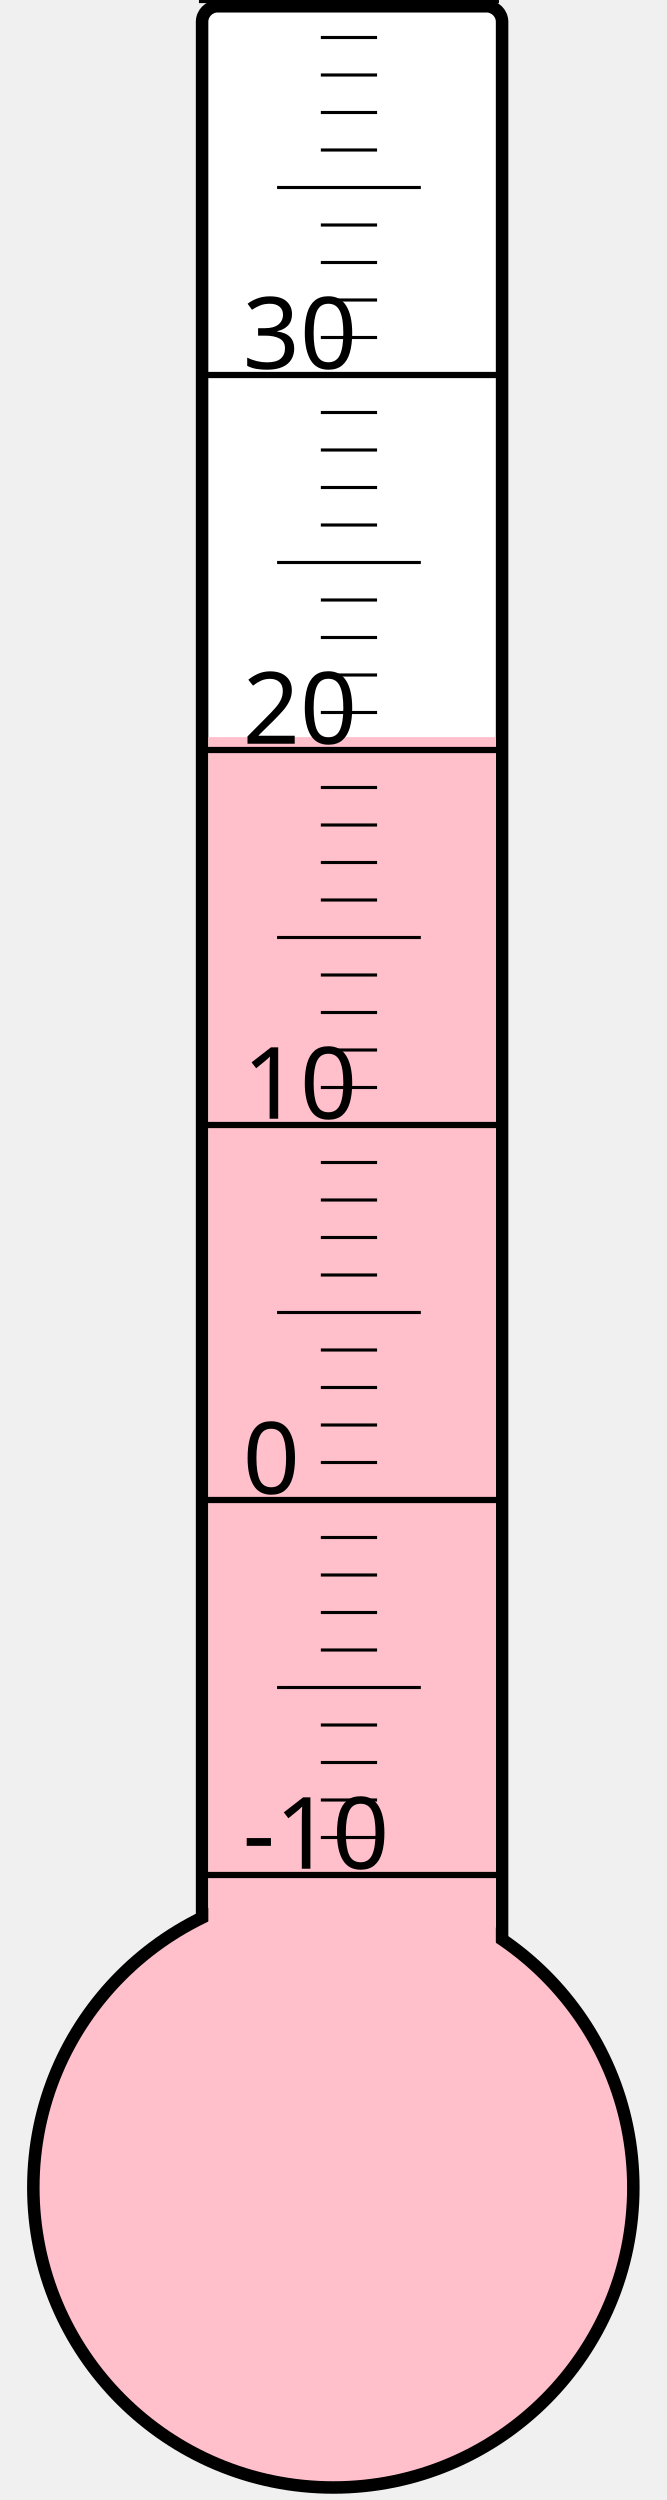
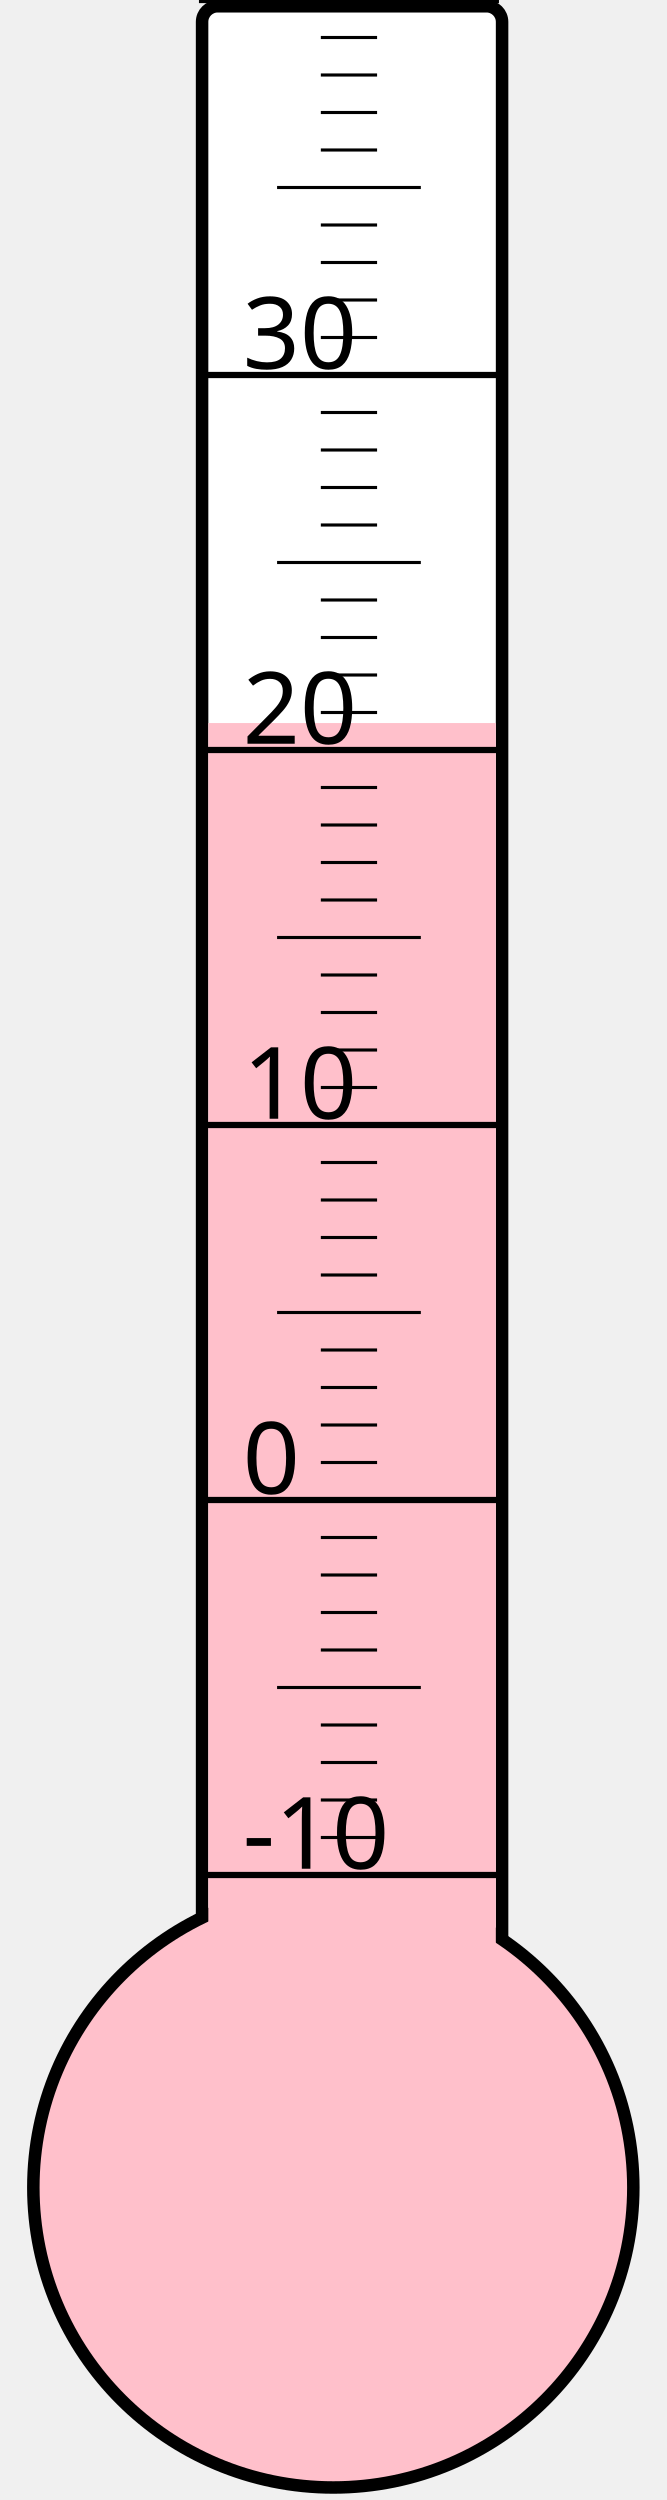
<svg xmlns="http://www.w3.org/2000/svg" width="40px" height="150px" viewBox="0 0 200 800">
  <rect width="200" height="800" x="0" y="0" style="fill: #ffffeb; fill-opacity: 0;" />
  <rect width="96" height="680" x="58" y="2" rx="5" ry="5" style="fill: white; fill-opacity: 1; stroke: black; stroke-width: 4;" />
  <circle cx="100" cy="700" r="96" style="fill: pink; stroke: black; stroke-width: 4;" />
-   <rect width="92" height="464.125" x="60" y="235.875" style="fill: pink; fill-opacity: 1; stroke-width: 0;" />
+   <rect width="92" height="468.625" x="60" y="231.375" style="fill: pink; fill-opacity: 1; stroke-width: 0;" />
  <text x="71" y="598" style="font-family: sans-serif; font-size: 24pt;">-10</text>
  <text x="71" y="478" style="font-family: sans-serif; font-size: 24pt;">0</text>
  <text x="71" y="358" style="font-family: sans-serif; font-size: 24pt;">10</text>
  <text x="71" y="238" style="font-family: sans-serif; font-size: 24pt;">20</text>
  <text x="71" y="118" style="font-family: sans-serif; font-size: 24pt;">30</text>
  <g style="stroke: black;">
    <line x1="57" y1="600" x2="153" y2="600" style="stroke-width: 2;" />
    <line x1="96" y1="588" x2="114" y2="588" style="stroke-width: 1;" />
    <line x1="96" y1="576" x2="114" y2="576" style="stroke-width: 1;" />
    <line x1="96" y1="564" x2="114" y2="564" style="stroke-width: 1;" />
    <line x1="96" y1="552" x2="114" y2="552" style="stroke-width: 1;" />
    <line x1="82" y1="540" x2="128" y2="540" style="stroke-width: 1;" />
    <line x1="96" y1="528" x2="114" y2="528" style="stroke-width: 1;" />
    <line x1="96" y1="516" x2="114" y2="516" style="stroke-width: 1;" />
    <line x1="96" y1="504" x2="114" y2="504" style="stroke-width: 1;" />
    <line x1="96" y1="492" x2="114" y2="492" style="stroke-width: 1;" />
    <line x1="57" y1="480" x2="153" y2="480" style="stroke-width: 2;" />
    <line x1="96" y1="468" x2="114" y2="468" style="stroke-width: 1;" />
    <line x1="96" y1="456" x2="114" y2="456" style="stroke-width: 1;" />
    <line x1="96" y1="444" x2="114" y2="444" style="stroke-width: 1;" />
    <line x1="96" y1="432" x2="114" y2="432" style="stroke-width: 1;" />
    <line x1="82" y1="420" x2="128" y2="420" style="stroke-width: 1;" />
    <line x1="96" y1="408" x2="114" y2="408" style="stroke-width: 1;" />
    <line x1="96" y1="396" x2="114" y2="396" style="stroke-width: 1;" />
    <line x1="96" y1="384" x2="114" y2="384" style="stroke-width: 1;" />
    <line x1="96" y1="372" x2="114" y2="372" style="stroke-width: 1;" />
    <line x1="57" y1="360" x2="153" y2="360" style="stroke-width: 2;" />
    <line x1="96" y1="348" x2="114" y2="348" style="stroke-width: 1;" />
    <line x1="96" y1="336" x2="114" y2="336" style="stroke-width: 1;" />
    <line x1="96" y1="324" x2="114" y2="324" style="stroke-width: 1;" />
    <line x1="96" y1="312" x2="114" y2="312" style="stroke-width: 1;" />
    <line x1="82" y1="300" x2="128" y2="300" style="stroke-width: 1;" />
    <line x1="96" y1="288" x2="114" y2="288" style="stroke-width: 1;" />
    <line x1="96" y1="276" x2="114" y2="276" style="stroke-width: 1;" />
    <line x1="96" y1="264" x2="114" y2="264" style="stroke-width: 1;" />
    <line x1="96" y1="252" x2="114" y2="252" style="stroke-width: 1;" />
    <line x1="57" y1="240" x2="153" y2="240" style="stroke-width: 2;" />
    <line x1="96" y1="228" x2="114" y2="228" style="stroke-width: 1;" />
    <line x1="96" y1="216" x2="114" y2="216" style="stroke-width: 1;" />
    <line x1="96" y1="204" x2="114" y2="204" style="stroke-width: 1;" />
    <line x1="96" y1="192" x2="114" y2="192" style="stroke-width: 1;" />
    <line x1="82" y1="180" x2="128" y2="180" style="stroke-width: 1;" />
    <line x1="96" y1="168" x2="114" y2="168" style="stroke-width: 1;" />
    <line x1="96" y1="156" x2="114" y2="156" style="stroke-width: 1;" />
    <line x1="96" y1="144" x2="114" y2="144" style="stroke-width: 1;" />
    <line x1="96" y1="132" x2="114" y2="132" style="stroke-width: 1;" />
    <line x1="57" y1="120" x2="153" y2="120" style="stroke-width: 2;" />
    <line x1="96" y1="108" x2="114" y2="108" style="stroke-width: 1;" />
    <line x1="96" y1="96" x2="114" y2="96" style="stroke-width: 1;" />
    <line x1="96" y1="84" x2="114" y2="84" style="stroke-width: 1;" />
    <line x1="96" y1="72" x2="114" y2="72" style="stroke-width: 1;" />
    <line x1="82" y1="60" x2="128" y2="60" style="stroke-width: 1;" />
    <line x1="96" y1="48" x2="114" y2="48" style="stroke-width: 1;" />
    <line x1="96" y1="36" x2="114" y2="36" style="stroke-width: 1;" />
    <line x1="96" y1="24" x2="114" y2="24" style="stroke-width: 1;" />
    <line x1="96" y1="12" x2="114" y2="12" style="stroke-width: 1;" />
    <line x1="57" y1="0" x2="153" y2="0" style="stroke-width: 2;" />
  </g>
</svg>
